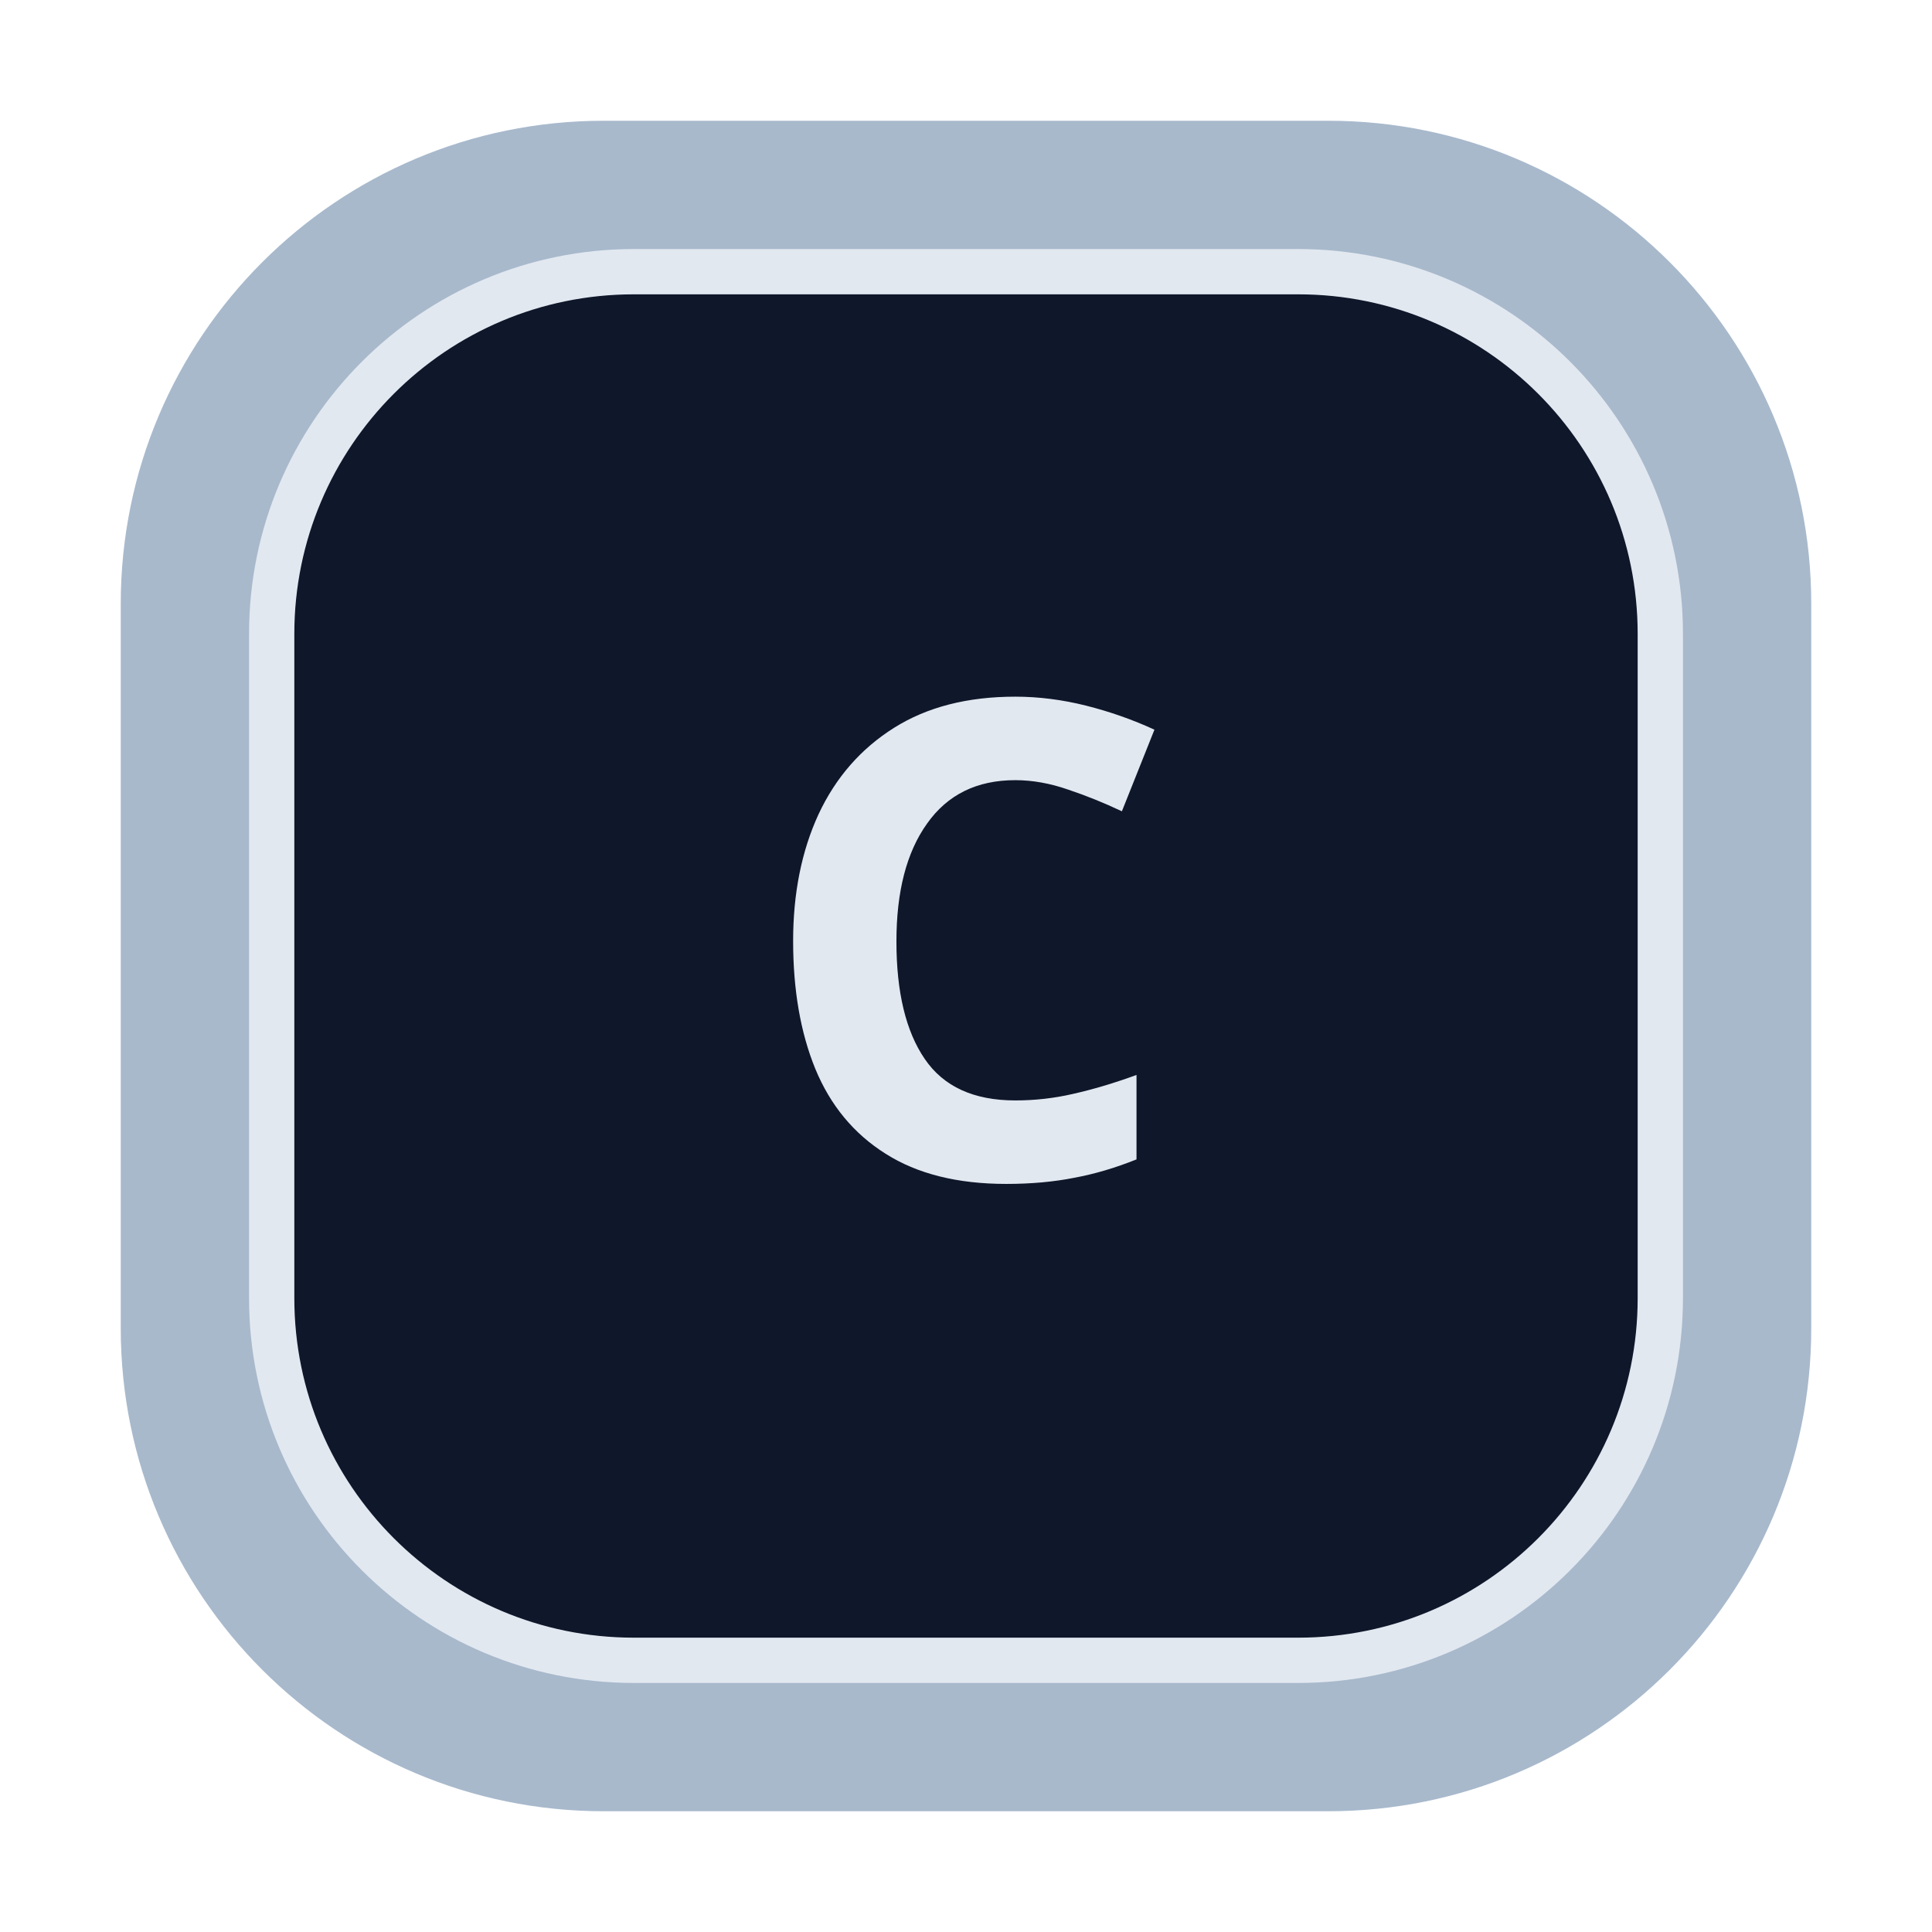
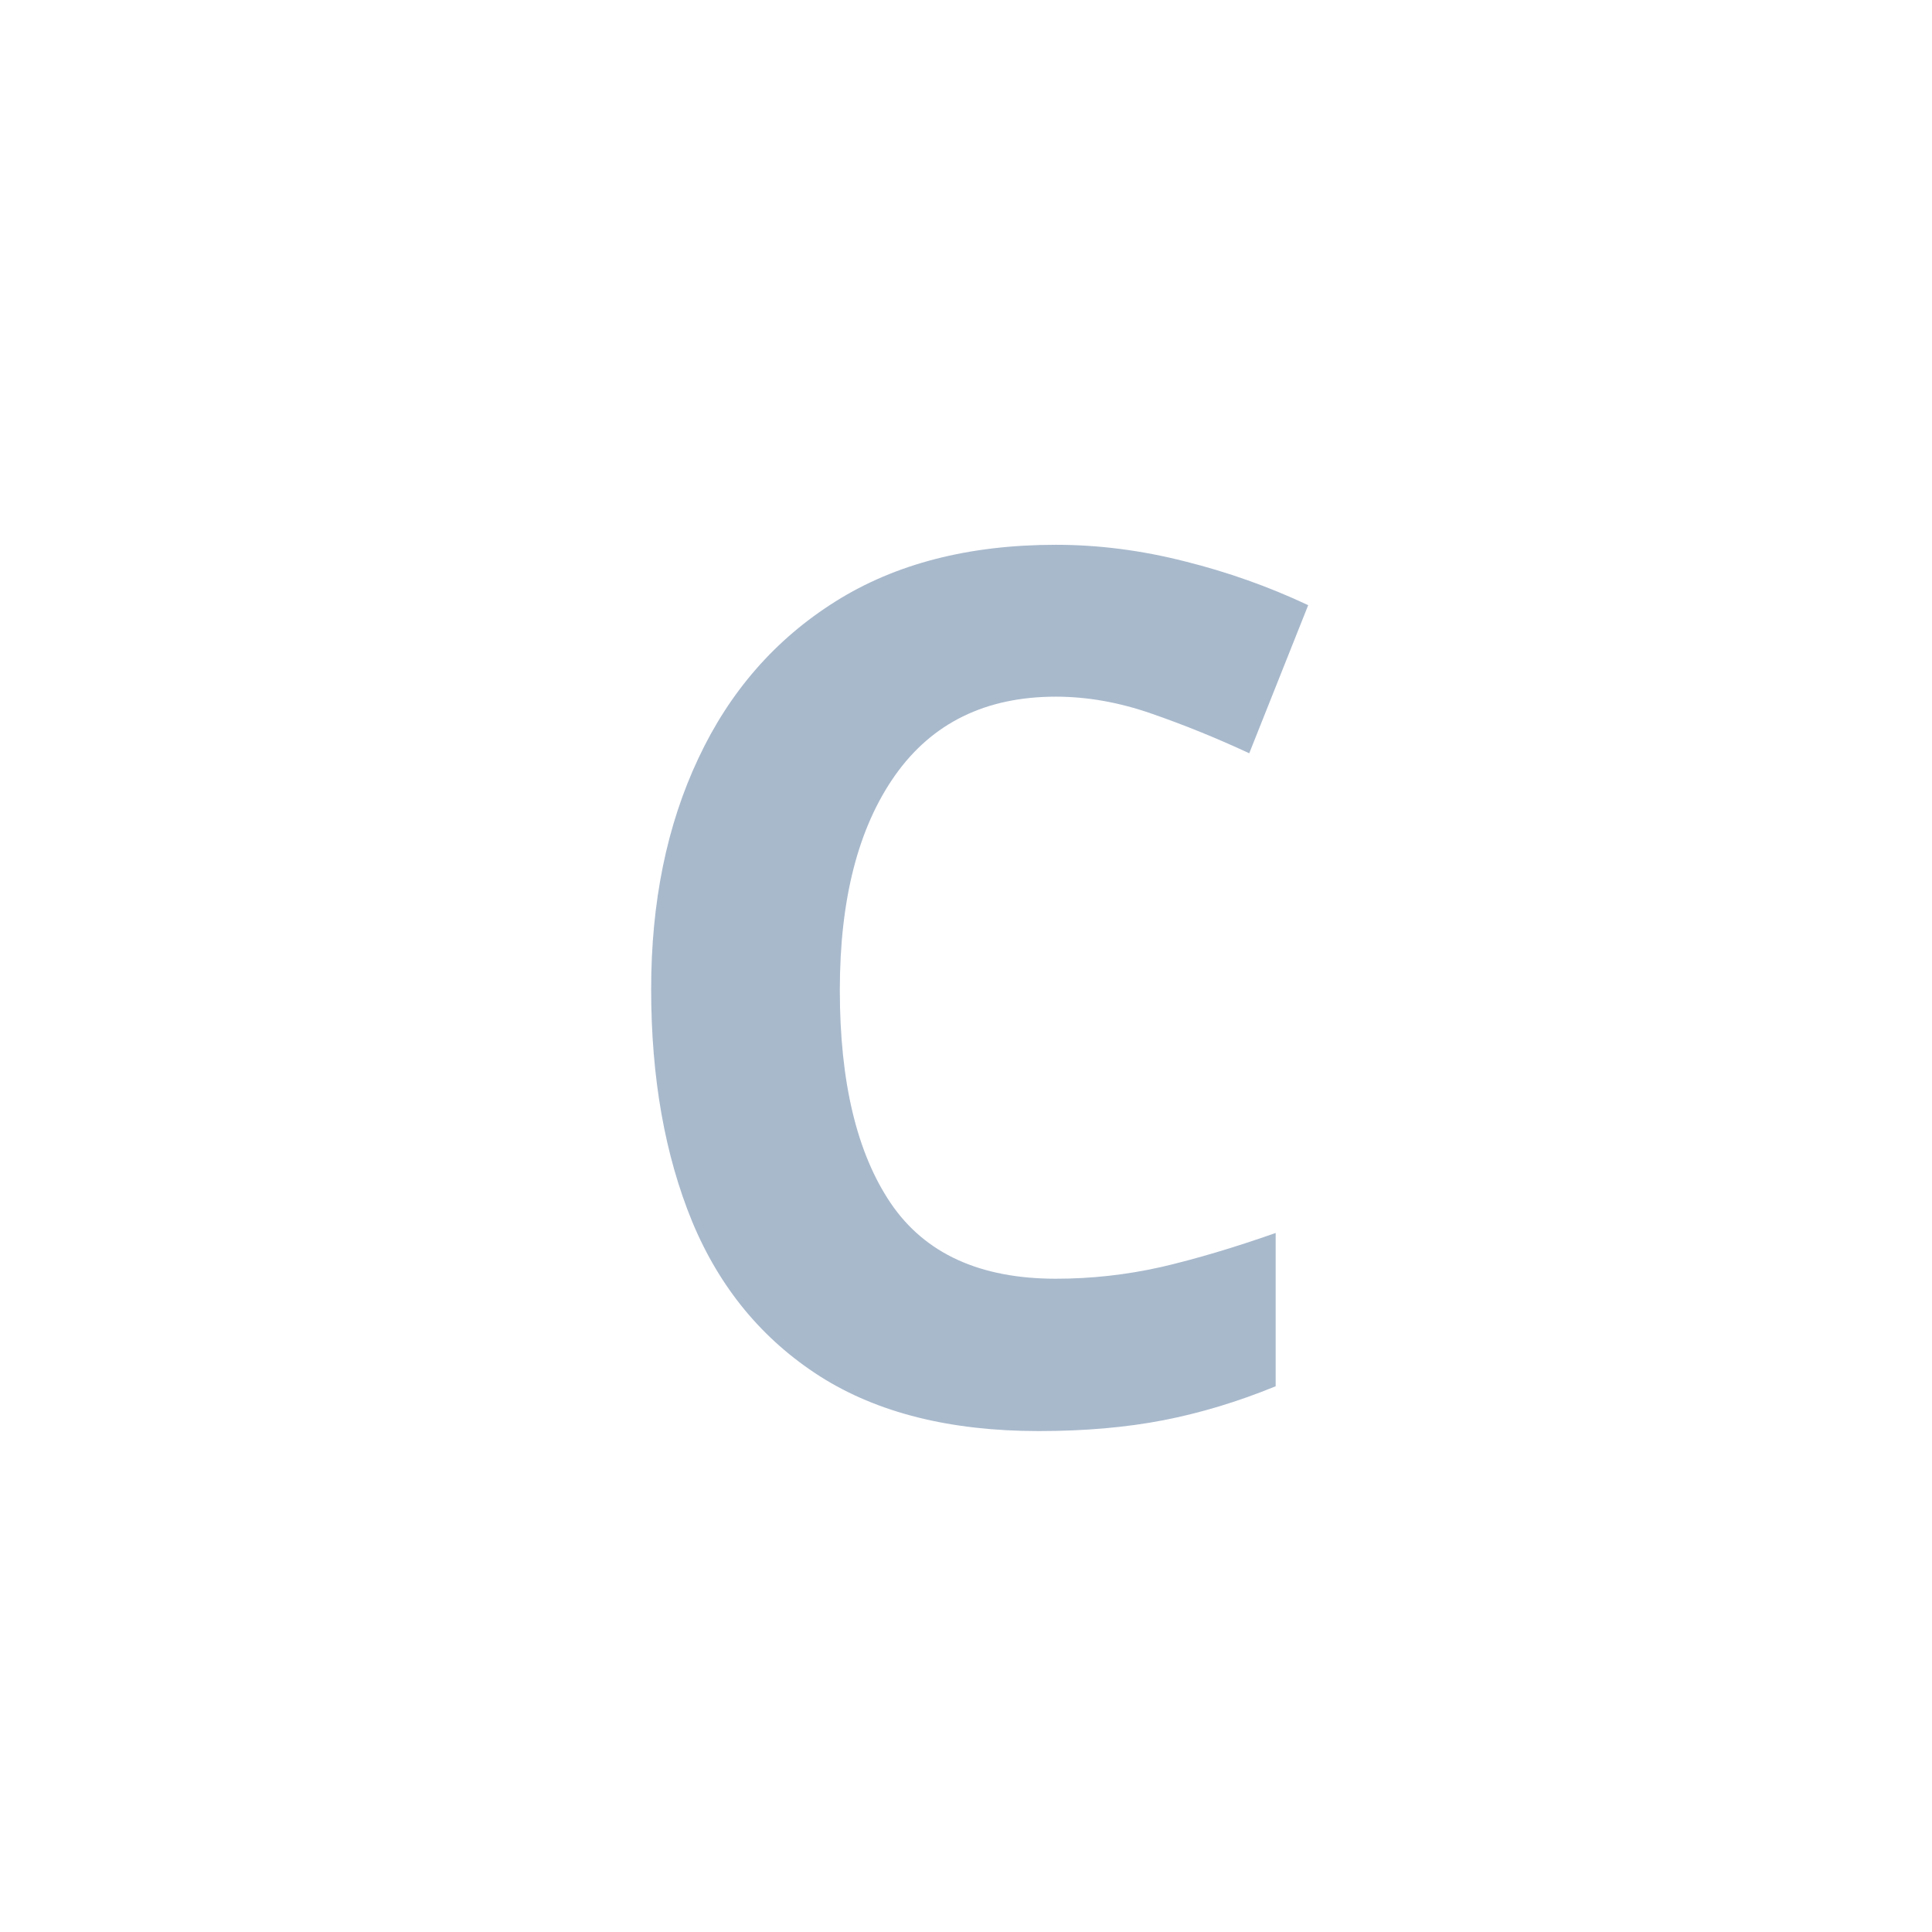
<svg xmlns="http://www.w3.org/2000/svg" viewBox="0 0 64 64">
-   <rect x="4" y="4" width="56" height="56" rx="16" fill="#A8B9CC" />
-   <rect x="9" y="9" width="46" height="46" rx="12" fill="#0F172A" stroke="#E2E8F0" stroke-width="1.5" />
-   <text x="32" y="39" font-family="SansSerif" font-size="22" font-weight="700" text-anchor="middle" fill="#E2E8F0">C</text>
+   <text x="32" y="47" font-family="SansSerif" font-size="40" font-weight="700" text-anchor="middle" fill="#A8B9CC">C</text>
</svg>
